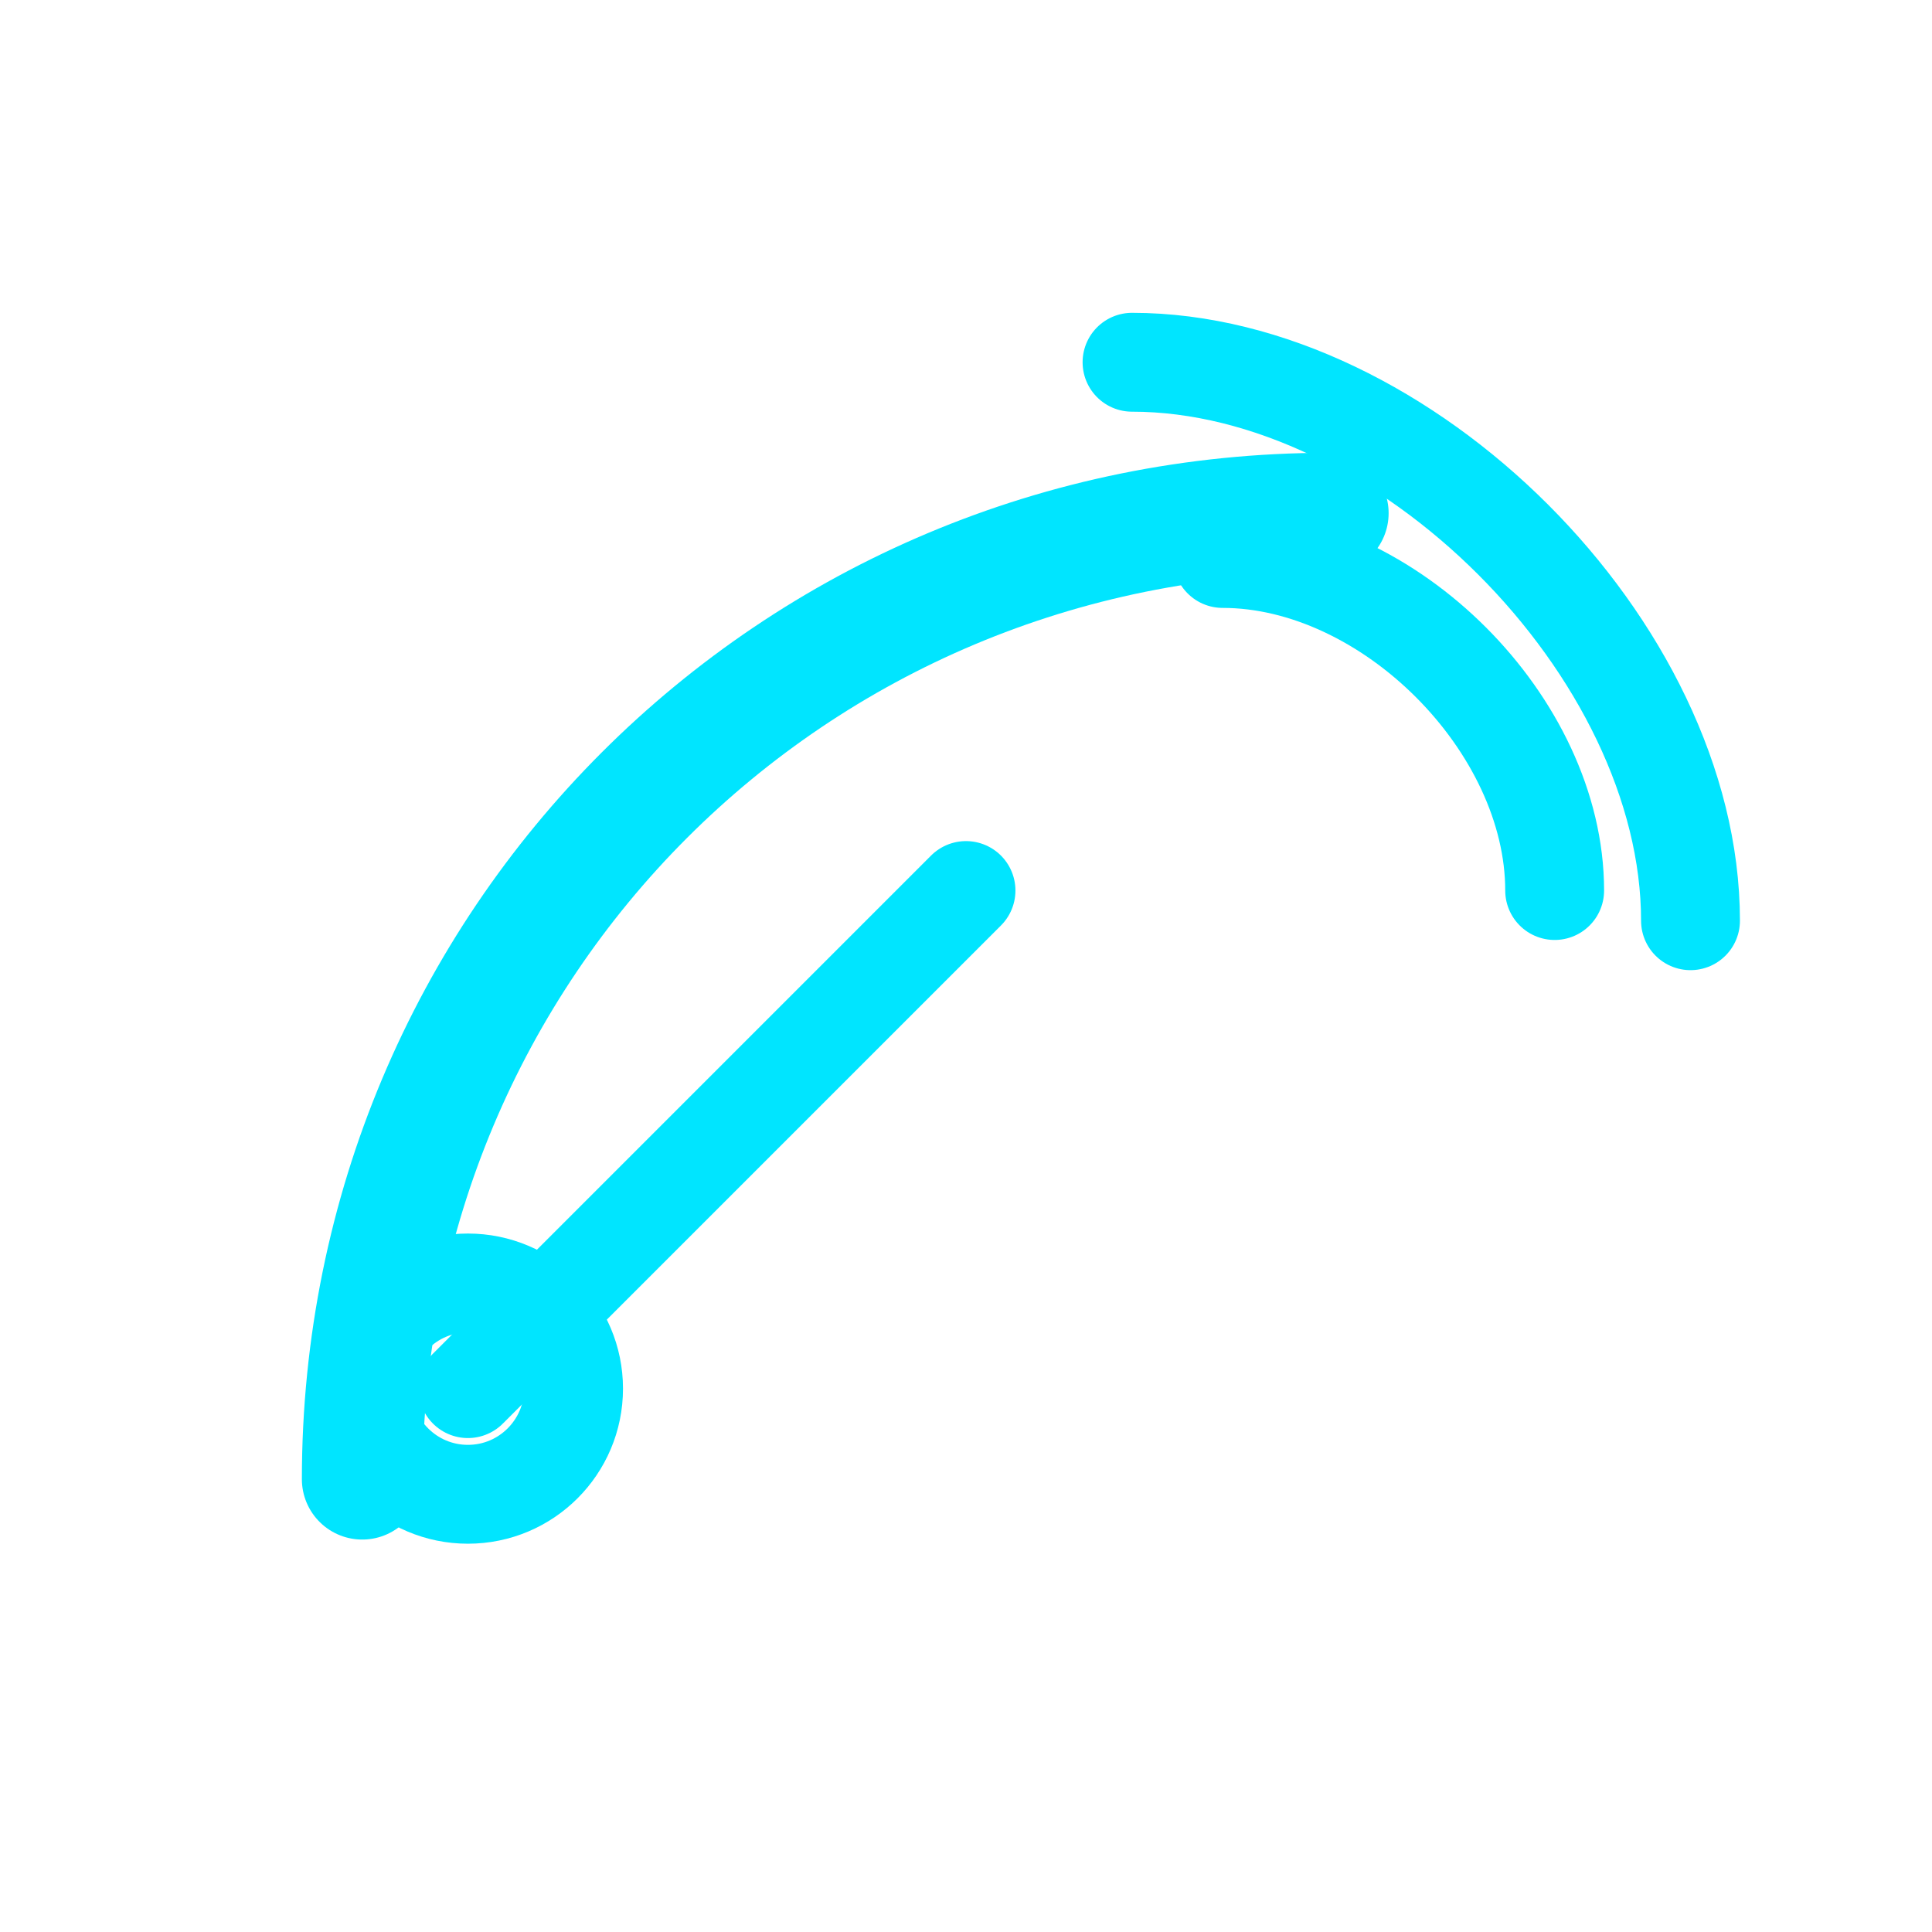
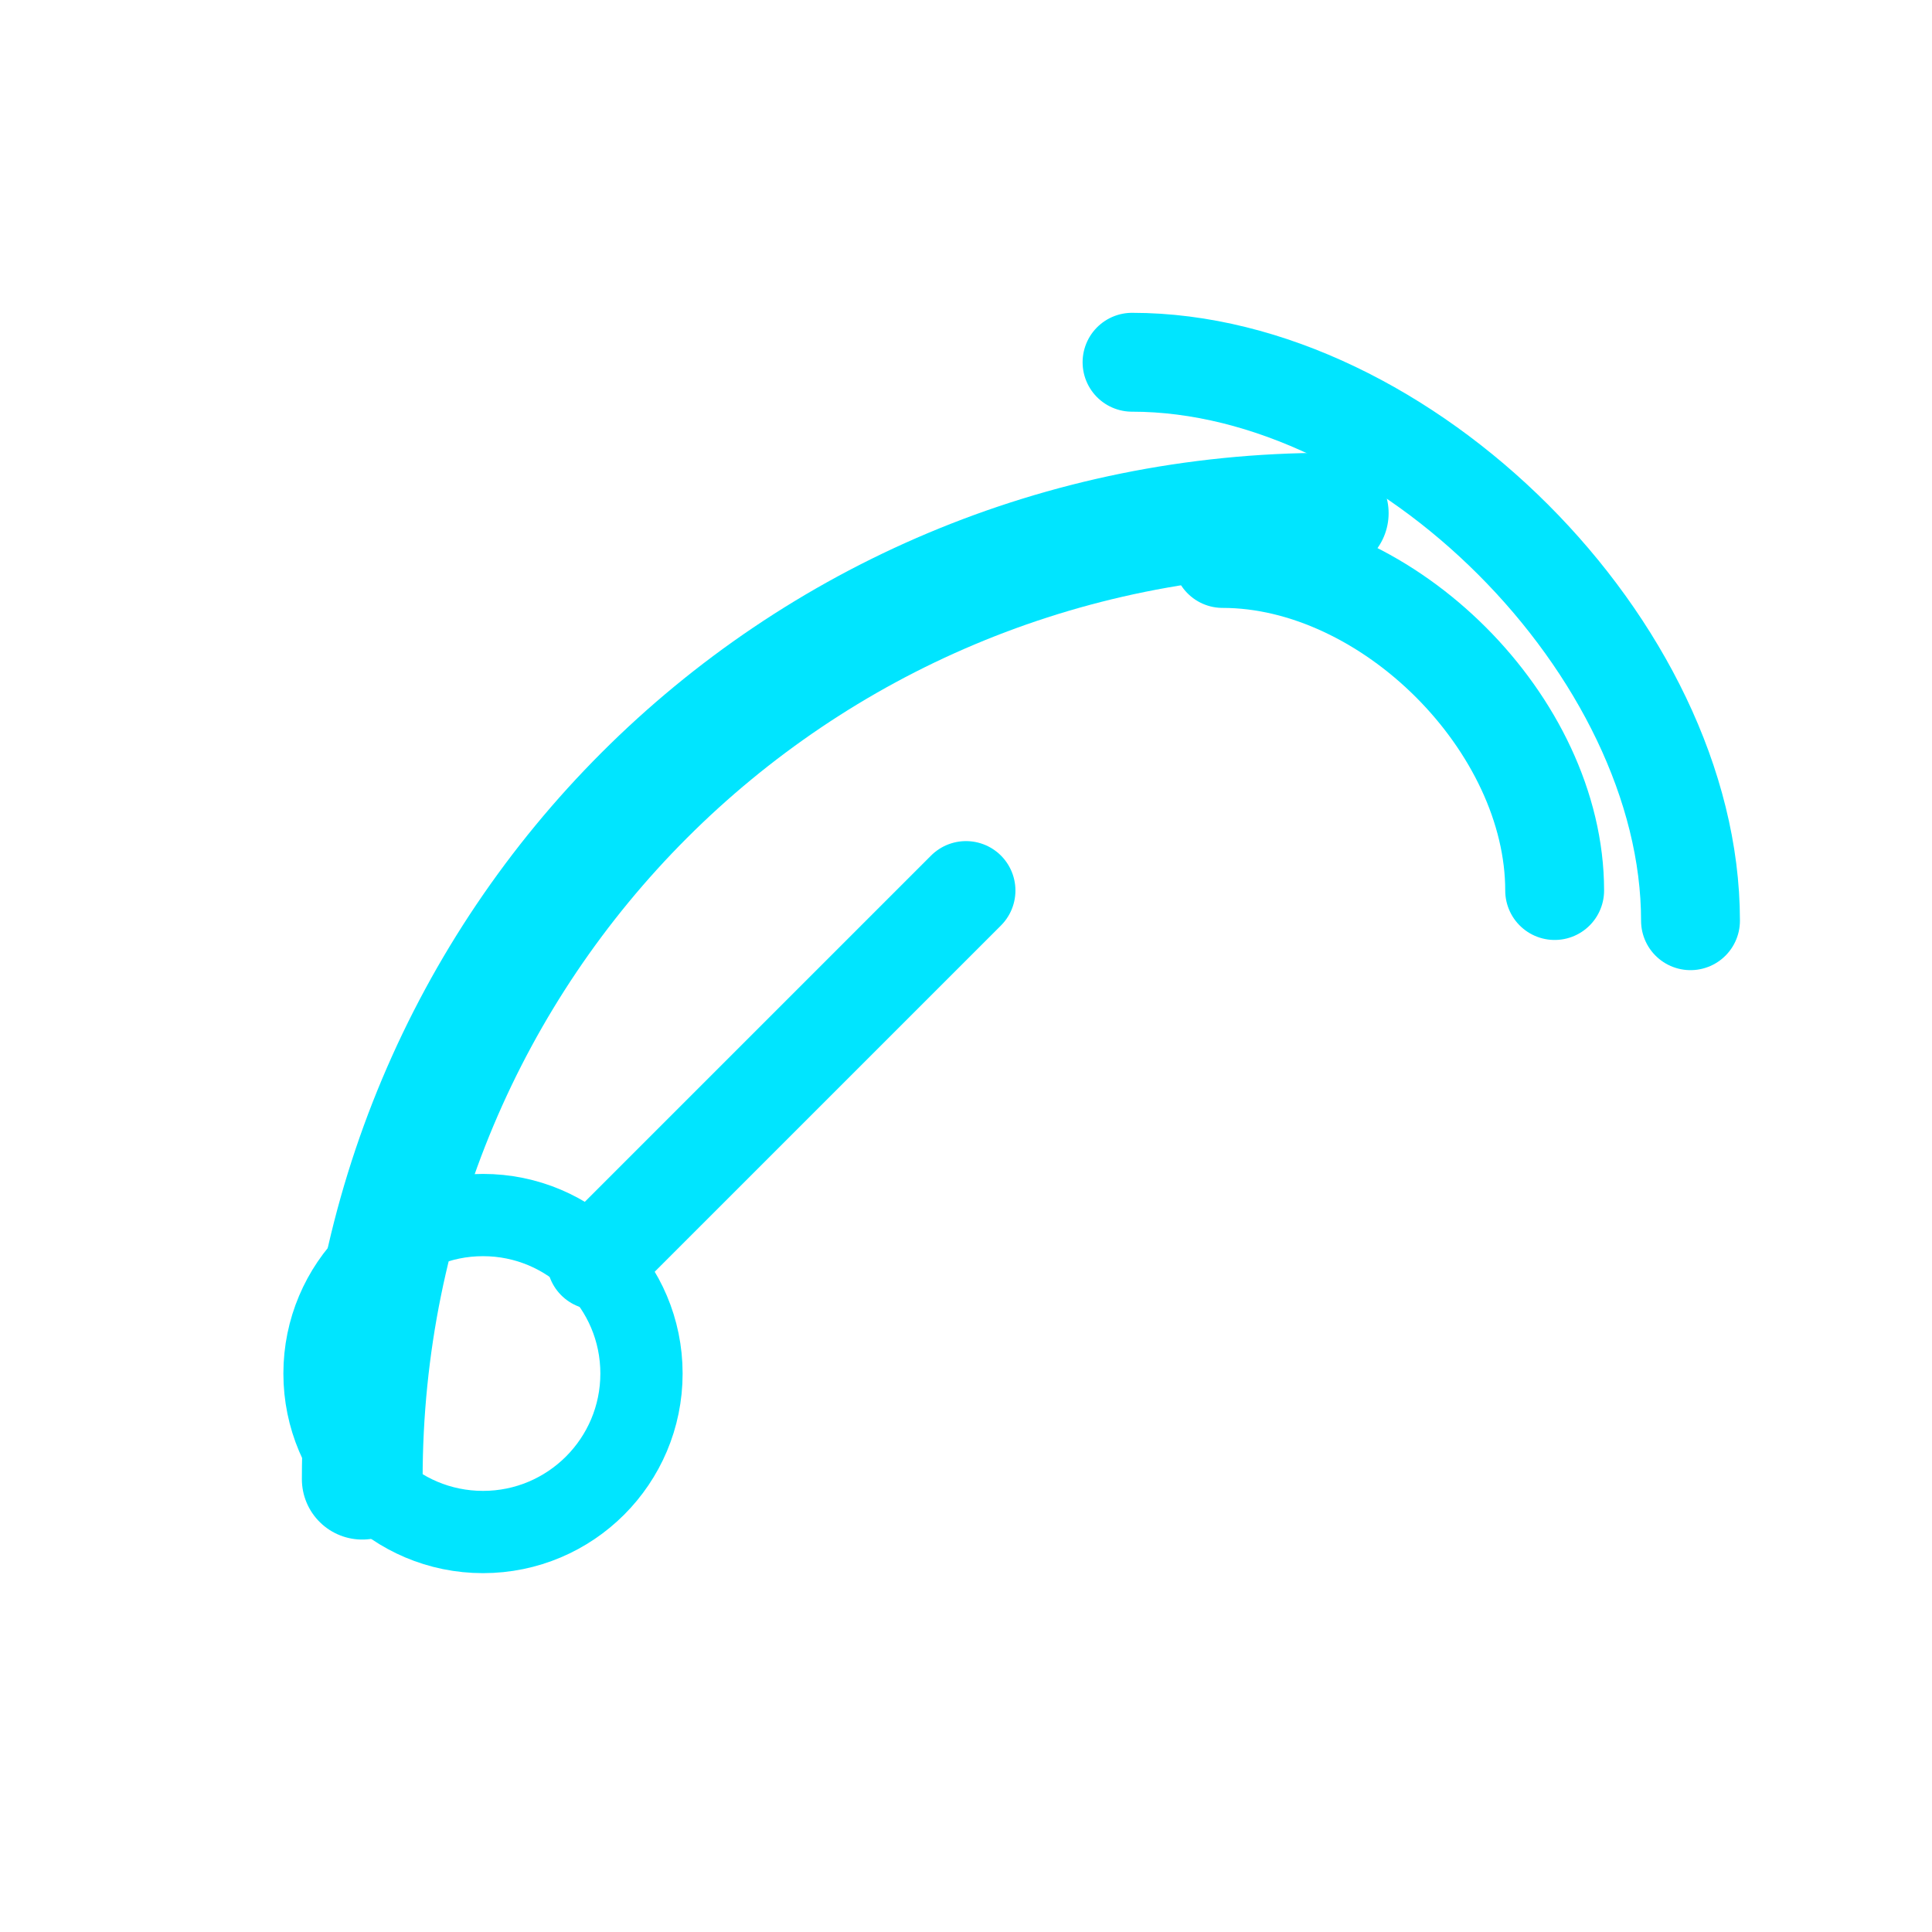
<svg xmlns="http://www.w3.org/2000/svg" viewBox="0 0 512 512" width="512" height="512">
  <path d="M 96 392 C 96 250 210 136 352 136" fill="none" stroke="#00E5FF" stroke-width="32.0" stroke-linecap="round" stroke-linejoin="round" />
-   <circle cx="124" cy="368" r="28" fill="none" stroke="#00E5FF" stroke-width="26.2" stroke-linecap="round" stroke-linejoin="round" />
-   <path d="M 124 368 L 256 236" fill="none" stroke="#00E5FF" stroke-width="26.2" stroke-linecap="round" stroke-linejoin="round" />
+   <circle cx="128" cy="364" r="42" fill="none" stroke="#00E5FF" stroke-width="21.8" stroke-linecap="round" stroke-linejoin="round" />
+   <path d="M 158 334 L 256 236" fill="none" stroke="#00E5FF" stroke-width="26.2" stroke-linecap="round" stroke-linejoin="round" />
  <path d="M 300 96 C 372 96 448 172 448 244" fill="none" stroke="#00E5FF" stroke-width="26.2" stroke-linecap="round" stroke-linejoin="round" />
  <path d="M 324 148 C 368 148 412 192 412 236" fill="none" stroke="#00E5FF" stroke-width="26.2" stroke-linecap="round" stroke-linejoin="round" />
</svg>
